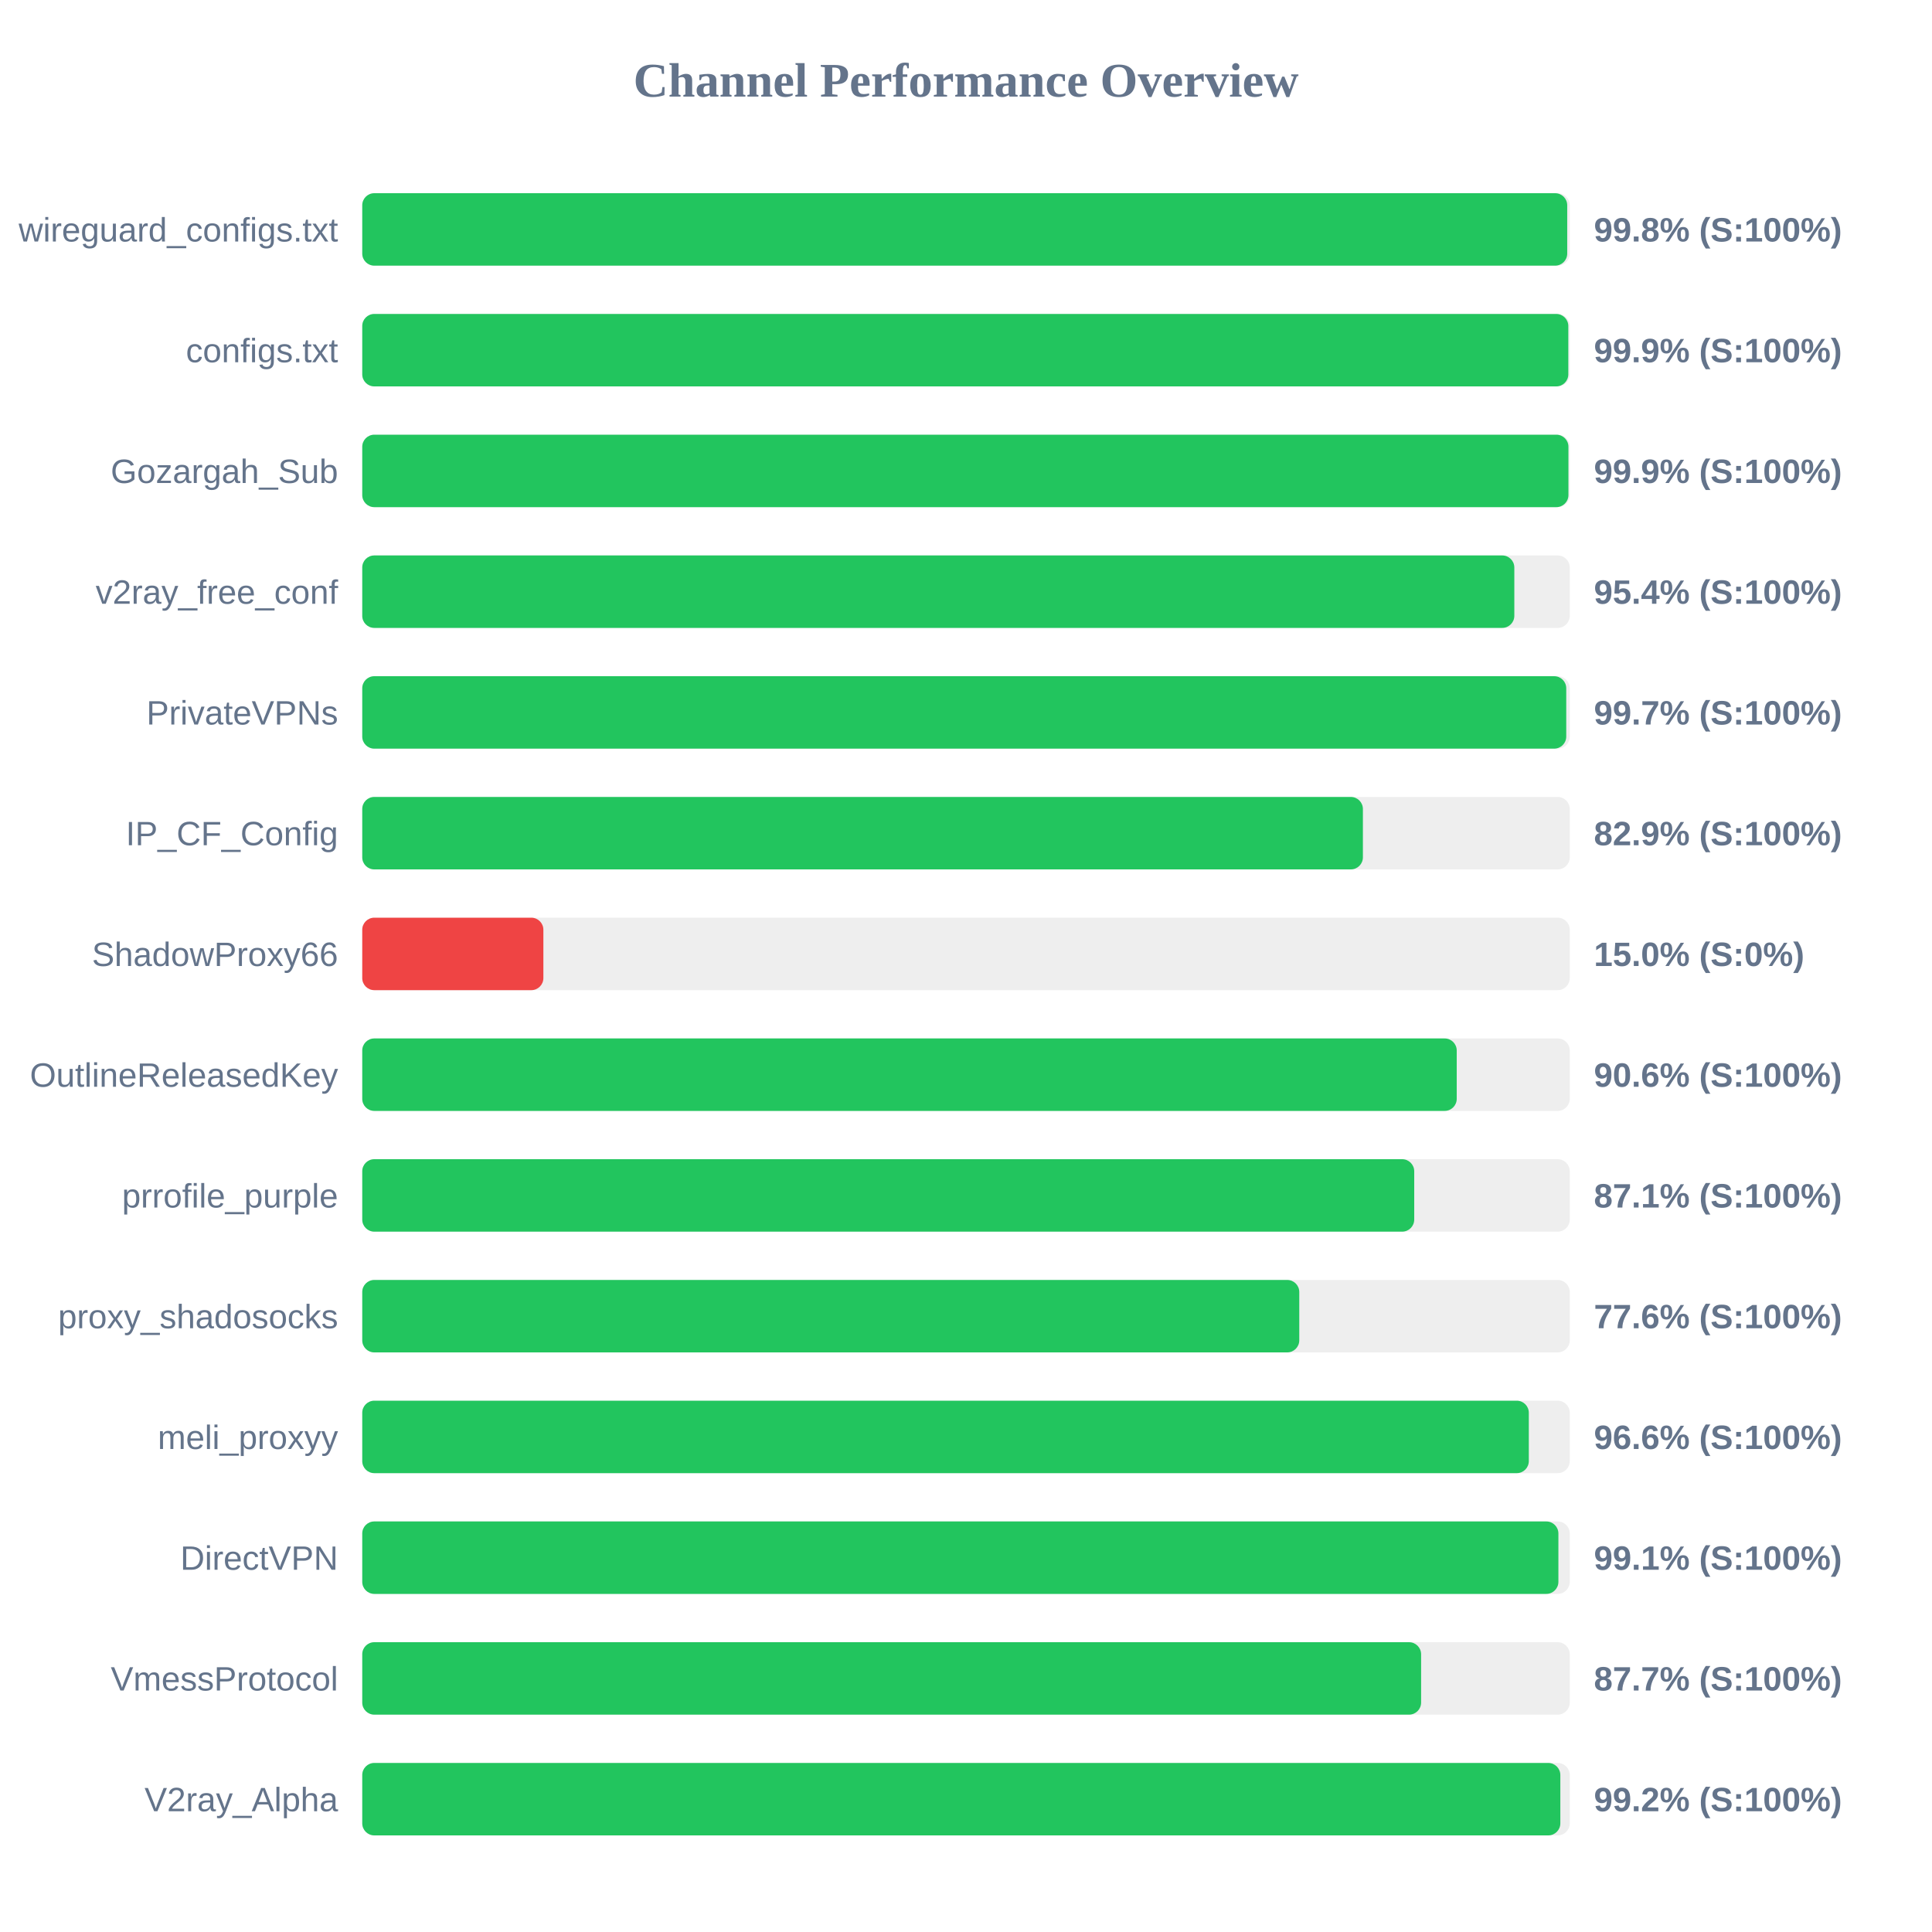
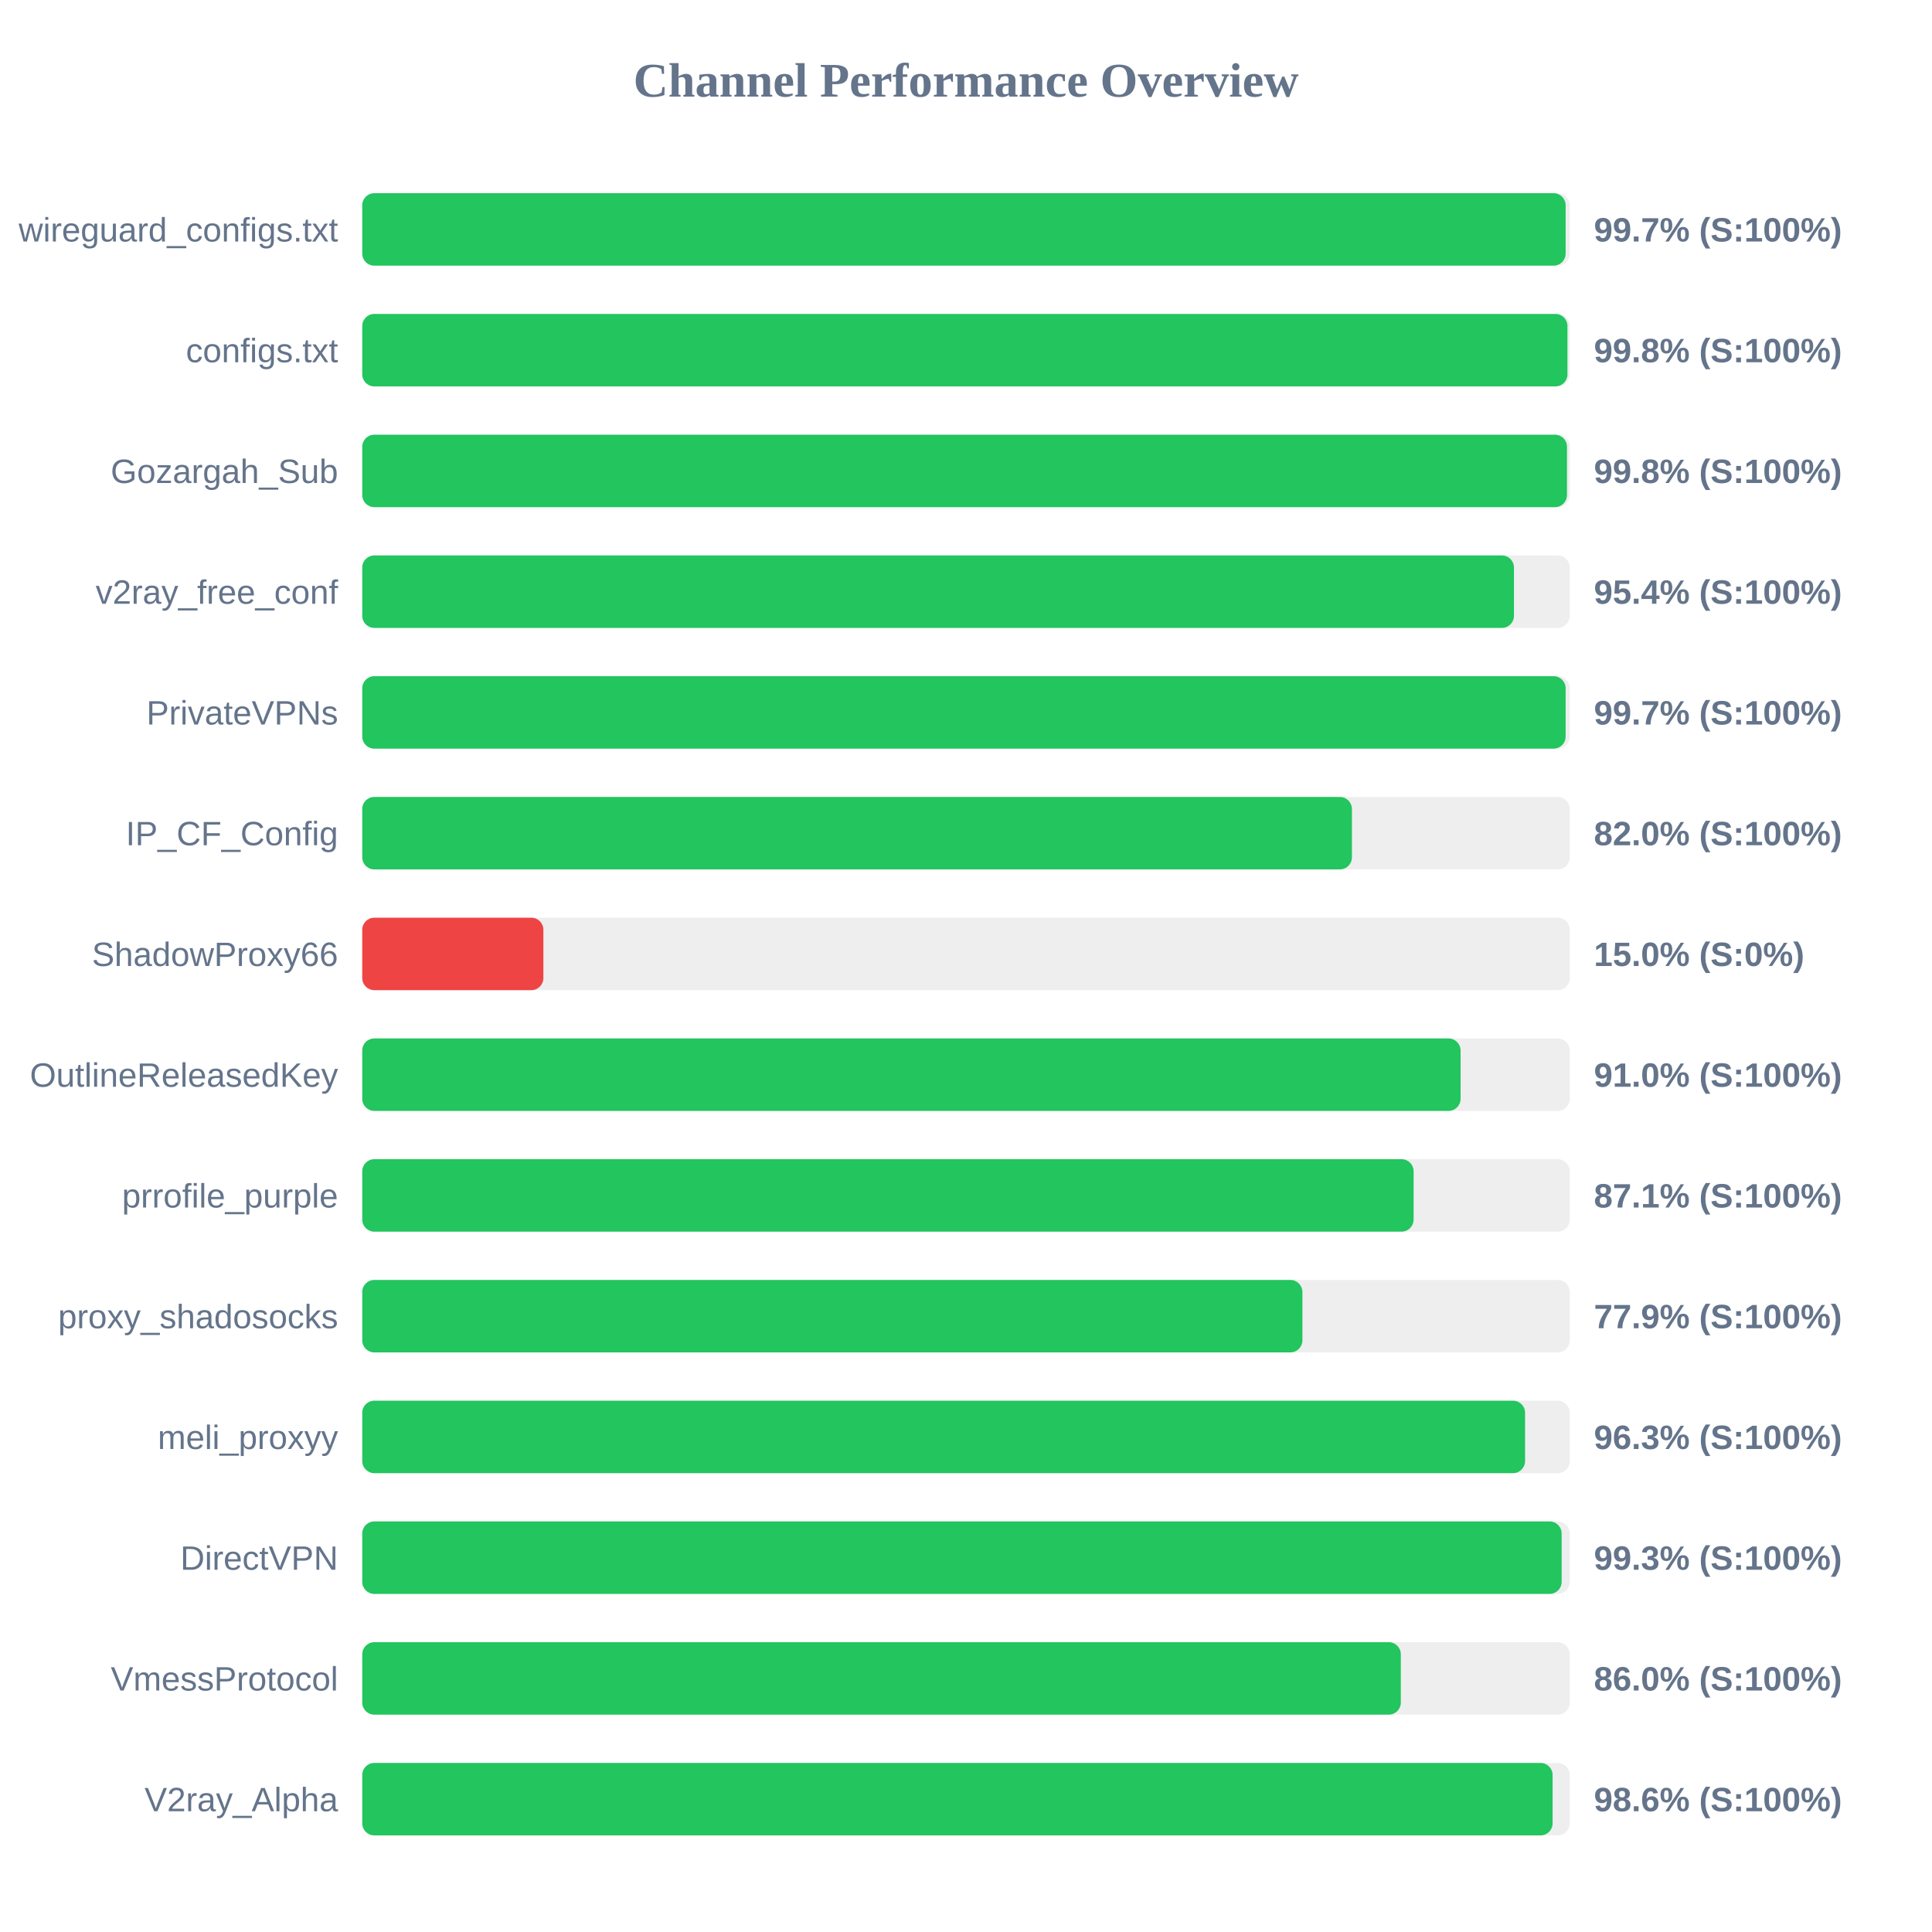
<svg xmlns="http://www.w3.org/2000/svg" width="800" height="800" version="1.1">
  <style>
        .row { font: 14px Arial; fill: #64748b; }
        .score { font: bold 14px Arial; fill: #64748b; }
    </style>
  <text x="400" y="40" text-anchor="middle" font-size="20px" font-weight="bold" fill="#64748b">Channel Performance Overview</text>
  <rect x="150" y="80" width="500" height="30" fill="#eee" rx="5" />
-   <rect x="150" y="80" width="498.95" height="30" fill="#22c55e" rx="5" />
+   <rect x="150" y="80" width="498.3" height="30" fill="#22c55e" rx="5" />
  <text x="140" y="100" text-anchor="end" class="row">wireguard_configs.txt</text>
-   <text x="660" y="100" text-anchor="start" class="score">99.8% (S:100%)</text>
+   <text x="660" y="100" text-anchor="start" class="score">99.7% (S:100%)</text>
  <rect x="150" y="130" width="500" height="30" fill="#eee" rx="5" />
-   <rect x="150" y="130" width="499.4" height="30" fill="#22c55e" rx="5" />
+   <rect x="150" y="130" width="499.05" height="30" fill="#22c55e" rx="5" />
  <text x="140" y="150" text-anchor="end" class="row">configs.txt</text>
-   <text x="660" y="150" text-anchor="start" class="score">99.9% (S:100%)</text>
+   <text x="660" y="150" text-anchor="start" class="score">99.8% (S:100%)</text>
  <rect x="150" y="180" width="500" height="30" fill="#eee" rx="5" />
-   <rect x="150" y="180" width="499.45" height="30" fill="#22c55e" rx="5" />
+   <rect x="150" y="180" width="498.85" height="30" fill="#22c55e" rx="5" />
  <text x="140" y="200" text-anchor="end" class="row">Gozargah_Sub</text>
-   <text x="660" y="200" text-anchor="start" class="score">99.9% (S:100%)</text>
+   <text x="660" y="200" text-anchor="start" class="score">99.8% (S:100%)</text>
  <rect x="150" y="230" width="500" height="30" fill="#eee" rx="5" />
-   <rect x="150" y="230" width="477.05" height="30" fill="#22c55e" rx="5" />
+   <rect x="150" y="230" width="476.9" height="30" fill="#22c55e" rx="5" />
  <text x="140" y="250" text-anchor="end" class="row">v2ray_free_conf</text>
  <text x="660" y="250" text-anchor="start" class="score">95.4% (S:100%)</text>
  <rect x="150" y="280" width="500" height="30" fill="#eee" rx="5" />
-   <rect x="150" y="280" width="498.55" height="30" fill="#22c55e" rx="5" />
+   <rect x="150" y="280" width="498.3" height="30" fill="#22c55e" rx="5" />
  <text x="140" y="300" text-anchor="end" class="row">PrivateVPNs</text>
  <text x="660" y="300" text-anchor="start" class="score">99.7% (S:100%)</text>
  <rect x="150" y="330" width="500" height="30" fill="#eee" rx="5" />
-   <rect x="150" y="330" width="414.35" height="30" fill="#22c55e" rx="5" />
+   <rect x="150" y="330" width="409.8" height="30" fill="#22c55e" rx="5" />
  <text x="140" y="350" text-anchor="end" class="row">IP_CF_Config</text>
-   <text x="660" y="350" text-anchor="start" class="score">82.9% (S:100%)</text>
+   <text x="660" y="350" text-anchor="start" class="score">82.0% (S:100%)</text>
  <rect x="150" y="380" width="500" height="30" fill="#eee" rx="5" />
  <rect x="150" y="380" width="75.0" height="30" fill="#ef4444" rx="5" />
  <text x="140" y="400" text-anchor="end" class="row">ShadowProxy66</text>
  <text x="660" y="400" text-anchor="start" class="score">15.0% (S:0%)</text>
  <rect x="150" y="430" width="500" height="30" fill="#eee" rx="5" />
-   <rect x="150" y="430" width="453.2" height="30" fill="#22c55e" rx="5" />
+   <rect x="150" y="430" width="454.8" height="30" fill="#22c55e" rx="5" />
  <text x="140" y="450" text-anchor="end" class="row">OutlineReleasedKey</text>
-   <text x="660" y="450" text-anchor="start" class="score">90.6% (S:100%)</text>
+   <text x="660" y="450" text-anchor="start" class="score">91.0% (S:100%)</text>
  <rect x="150" y="480" width="500" height="30" fill="#eee" rx="5" />
-   <rect x="150" y="480" width="435.6" height="30" fill="#22c55e" rx="5" />
+   <rect x="150" y="480" width="435.35" height="30" fill="#22c55e" rx="5" />
  <text x="140" y="500" text-anchor="end" class="row">prrofile_purple</text>
  <text x="660" y="500" text-anchor="start" class="score">87.1% (S:100%)</text>
  <rect x="150" y="530" width="500" height="30" fill="#eee" rx="5" />
-   <rect x="150" y="530" width="388.0" height="30" fill="#22c55e" rx="5" />
+   <rect x="150" y="530" width="389.3" height="30" fill="#22c55e" rx="5" />
  <text x="140" y="550" text-anchor="end" class="row">proxy_shadosocks</text>
-   <text x="660" y="550" text-anchor="start" class="score">77.6% (S:100%)</text>
+   <text x="660" y="550" text-anchor="start" class="score">77.9% (S:100%)</text>
  <rect x="150" y="580" width="500" height="30" fill="#eee" rx="5" />
-   <rect x="150" y="580" width="483.05" height="30" fill="#22c55e" rx="5" />
+   <rect x="150" y="580" width="481.5" height="30" fill="#22c55e" rx="5" />
  <text x="140" y="600" text-anchor="end" class="row">meli_proxyy</text>
-   <text x="660" y="600" text-anchor="start" class="score">96.6% (S:100%)</text>
+   <text x="660" y="600" text-anchor="start" class="score">96.3% (S:100%)</text>
  <rect x="150" y="630" width="500" height="30" fill="#eee" rx="5" />
-   <rect x="150" y="630" width="495.3" height="30" fill="#22c55e" rx="5" />
+   <rect x="150" y="630" width="496.65" height="30" fill="#22c55e" rx="5" />
  <text x="140" y="650" text-anchor="end" class="row">DirectVPN</text>
-   <text x="660" y="650" text-anchor="start" class="score">99.1% (S:100%)</text>
+   <text x="660" y="650" text-anchor="start" class="score">99.3% (S:100%)</text>
  <rect x="150" y="680" width="500" height="30" fill="#eee" rx="5" />
-   <rect x="150" y="680" width="438.45" height="30" fill="#22c55e" rx="5" />
+   <rect x="150" y="680" width="430.05" height="30" fill="#22c55e" rx="5" />
  <text x="140" y="700" text-anchor="end" class="row">VmessProtocol</text>
-   <text x="660" y="700" text-anchor="start" class="score">87.7% (S:100%)</text>
+   <text x="660" y="700" text-anchor="start" class="score">86.0% (S:100%)</text>
  <rect x="150" y="730" width="500" height="30" fill="#eee" rx="5" />
-   <rect x="150" y="730" width="496.1" height="30" fill="#22c55e" rx="5" />
+   <rect x="150" y="730" width="492.9" height="30" fill="#22c55e" rx="5" />
  <text x="140" y="750" text-anchor="end" class="row">V2ray_Alpha</text>
-   <text x="660" y="750" text-anchor="start" class="score">99.2% (S:100%)</text>
+   <text x="660" y="750" text-anchor="start" class="score">98.6% (S:100%)</text>
</svg>
